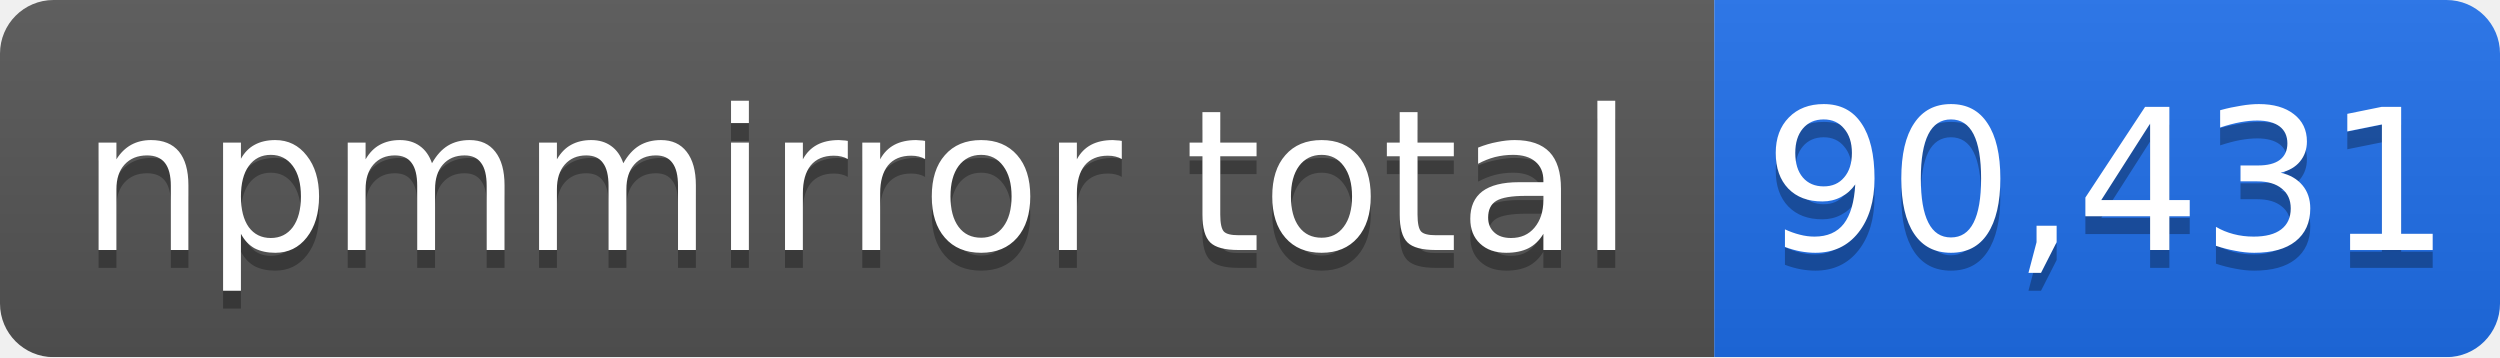
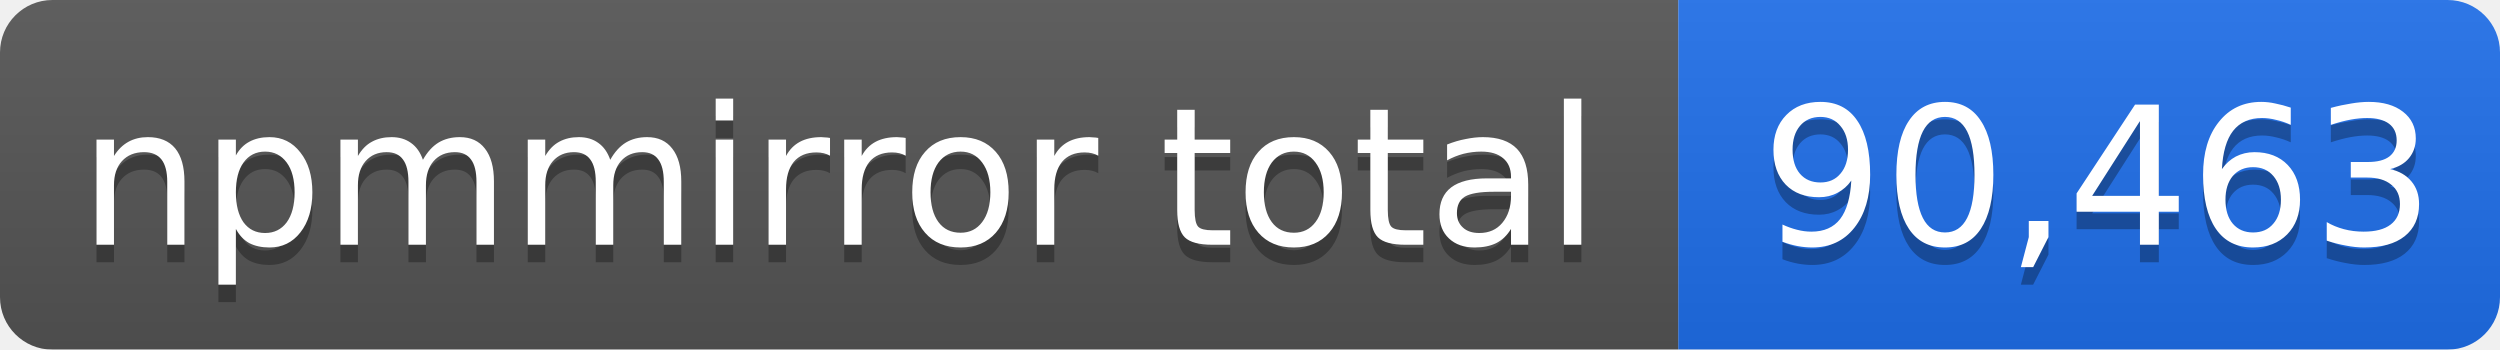
- <svg xmlns="http://www.w3.org/2000/svg" width="140" height="20" role="img" aria-label="npmmirror total: 90,431">
+ <svg xmlns="http://www.w3.org/2000/svg" width="143" height="20" role="img" aria-label="npmmirror total: 90,463">
  <linearGradient id="s" x2="0" y2="100%">
    <stop offset="0" stop-color="#bbb" stop-opacity=".1" />
    <stop offset="1" stop-opacity=".1" />
  </linearGradient>
  <mask id="m">
-     <rect width="140" height="20" rx="3" fill="#fff" />
+     <rect width="143" height="20" rx="3" fill="#fff" />
  </mask>
  <g mask="url(#m)">
    <rect width="96" height="20" fill="#555" />
-     <rect x="96" width="44" height="20" fill="#1f6feb" />
-     <rect width="140" height="20" fill="url(#s)" />
+     <rect x="96" width="47" height="20" fill="#1f6feb" />
+     <rect width="143" height="20" fill="url(#s)" />
  </g>
  <g fill="#fff" text-anchor="middle" font-family="Verdana,Geneva,DejaVu Sans,sans-serif" font-size="11">
    <text x="48" y="15" fill="#010101" fill-opacity=".3">npmmirror total</text>
    <text x="48" y="14">npmmirror total</text>
-     <text x="118" y="15" fill="#010101" fill-opacity=".3">90,431</text>
-     <text x="118" y="14">90,431</text>
+     <text x="120" y="15" fill="#010101" fill-opacity=".3">90,463</text>
+     <text x="120" y="14">90,463</text>
  </g>
</svg>
